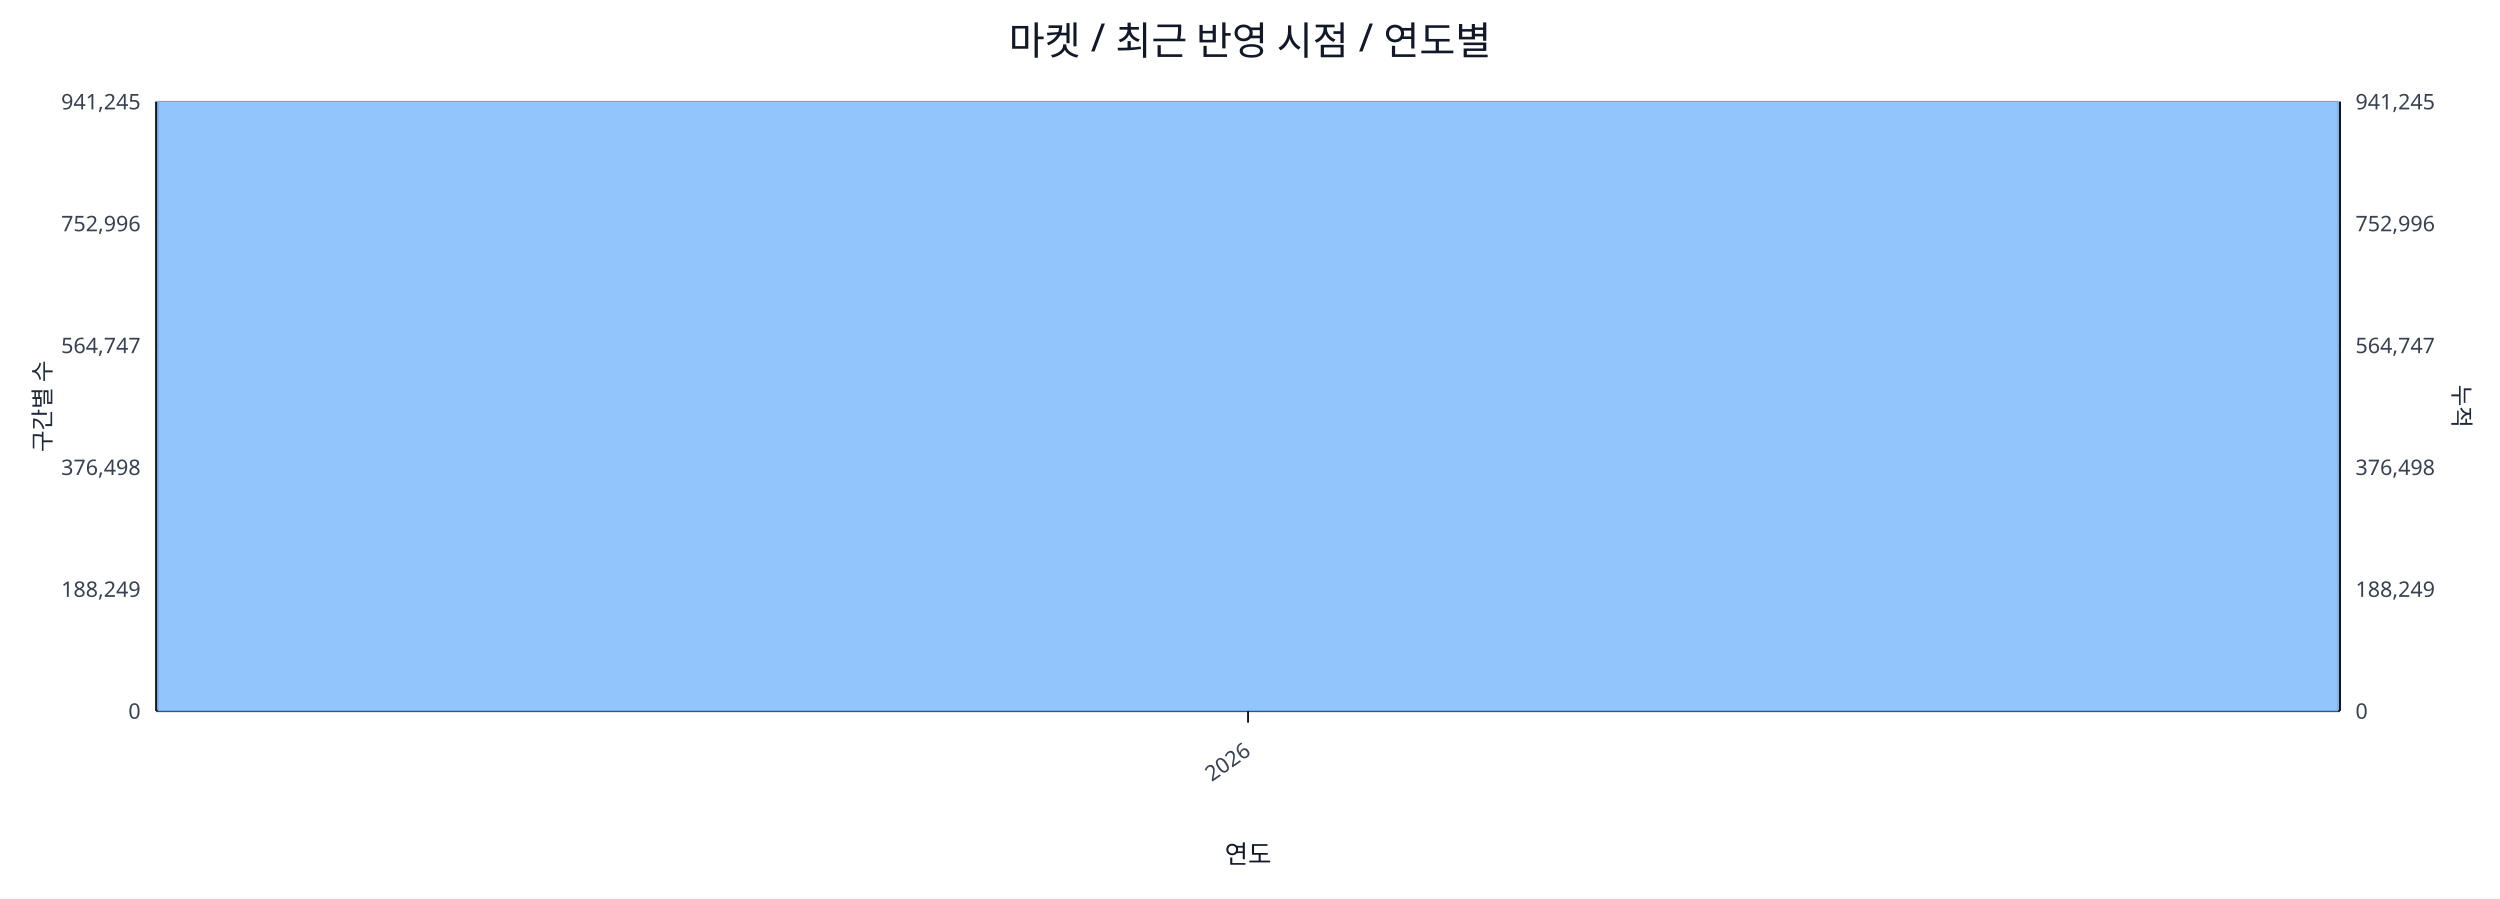
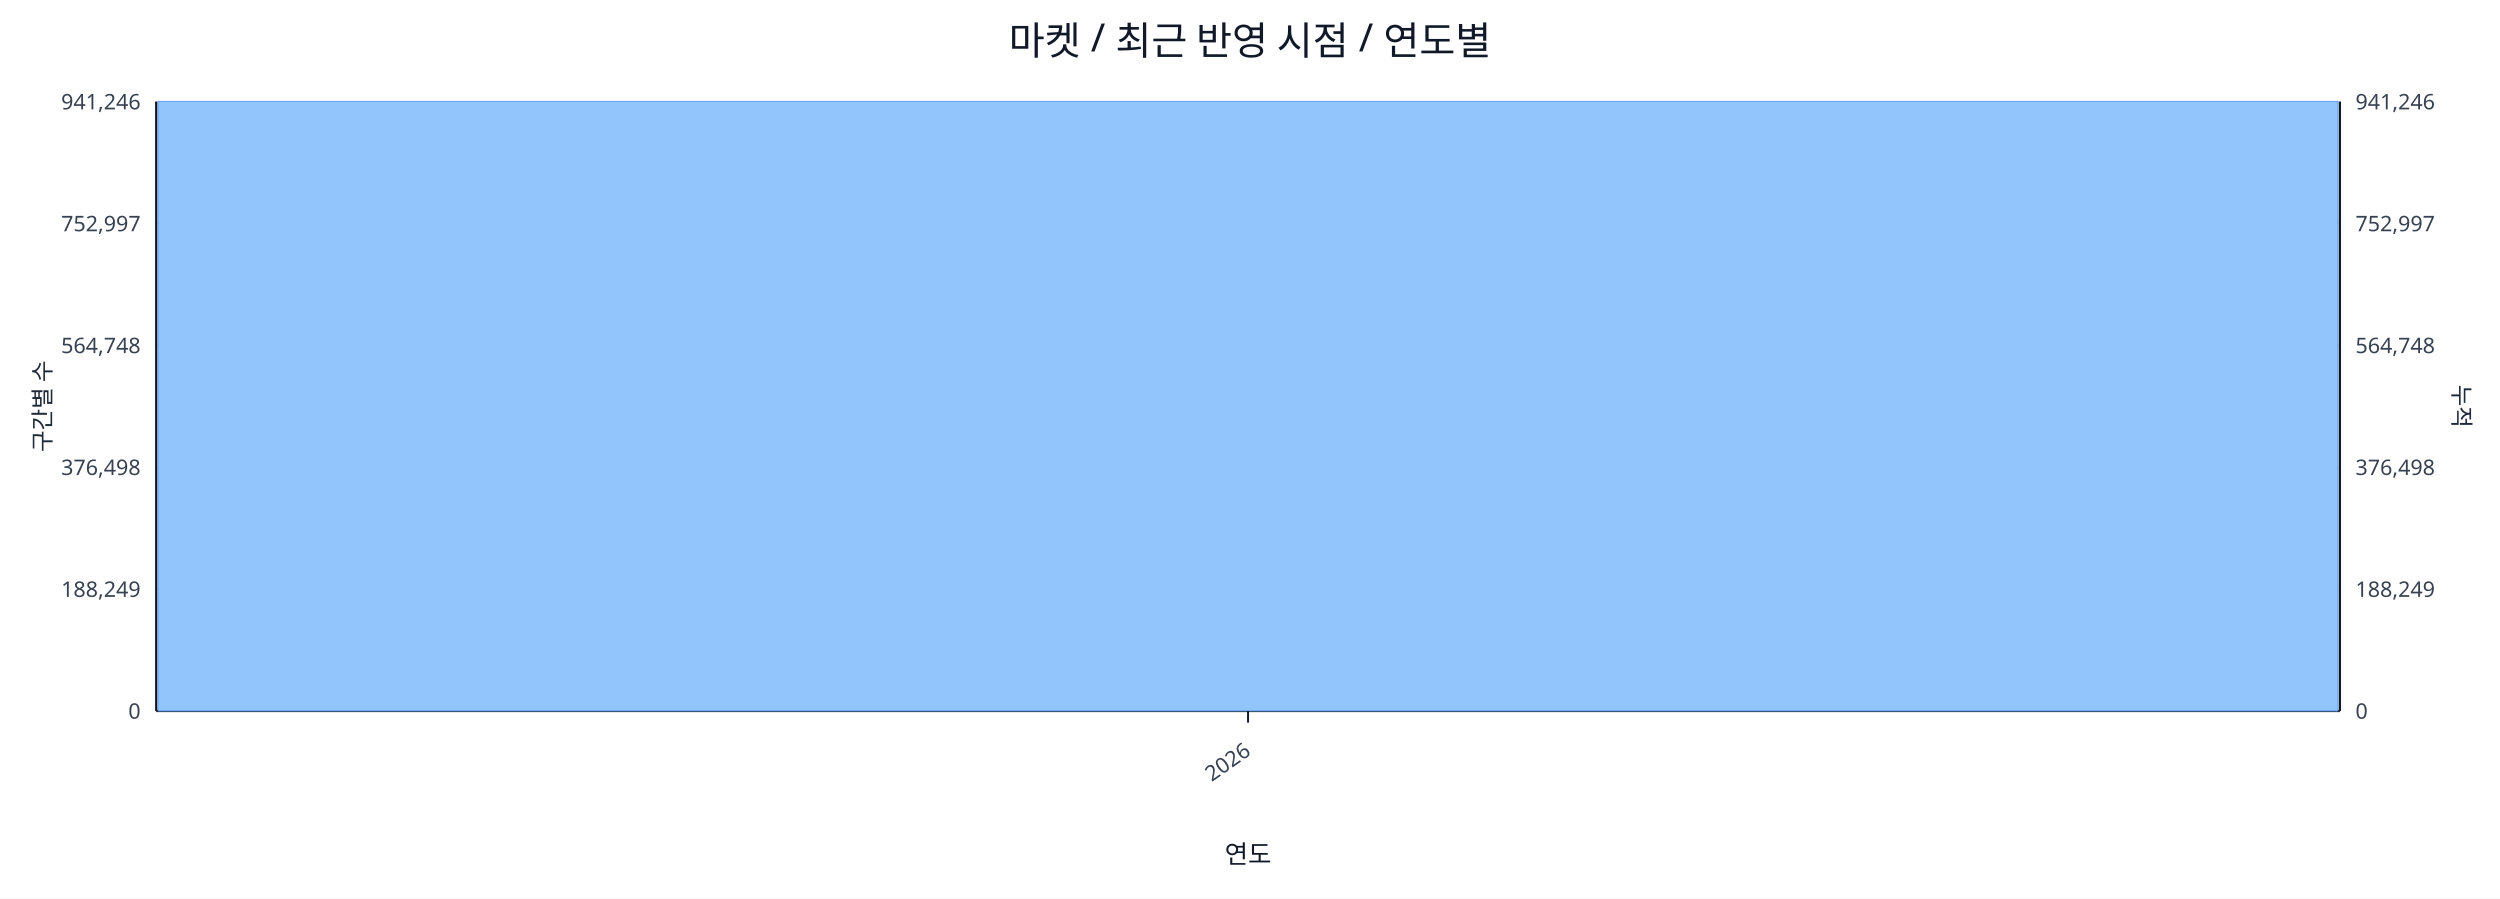
<svg xmlns="http://www.w3.org/2000/svg" width="1280" height="460" viewBox="0 0 1280 460">
  <rect x="0" y="0" width="100%" height="100%" fill="#ffffff" />
  <text x="640.0" y="28" font-size="20" text-anchor="middle" font-family="sans-serif" fill="#111827">마켓 / 최근 반영 시점 / 연도별</text>
  <line x1="80.0" y1="52.0" x2="1198.0" y2="52.0" stroke="#e5e7eb" stroke-width="1" />
-   <text x="72.0" y="56.0" font-size="11" text-anchor="end" font-family="sans-serif" fill="#374151">941,245</text>
-   <text x="1206.0" y="56.0" font-size="11" text-anchor="start" font-family="sans-serif" fill="#374151">941,245</text>
+   <text x="72.0" y="56.0" font-size="11" text-anchor="end" font-family="sans-serif" fill="#374151">941,246</text>
+   <text x="1206.0" y="56.0" font-size="11" text-anchor="start" font-family="sans-serif" fill="#374151">941,246</text>
  <line x1="80.0" y1="114.4" x2="1198.0" y2="114.4" stroke="#e5e7eb" stroke-width="1" />
-   <text x="72.0" y="118.4" font-size="11" text-anchor="end" font-family="sans-serif" fill="#374151">752,996</text>
-   <text x="1206.0" y="118.4" font-size="11" text-anchor="start" font-family="sans-serif" fill="#374151">752,996</text>
+   <text x="72.0" y="118.4" font-size="11" text-anchor="end" font-family="sans-serif" fill="#374151">752,997</text>
+   <text x="1206.0" y="118.4" font-size="11" text-anchor="start" font-family="sans-serif" fill="#374151">752,997</text>
  <line x1="80.0" y1="176.8" x2="1198.0" y2="176.8" stroke="#e5e7eb" stroke-width="1" />
-   <text x="72.0" y="180.8" font-size="11" text-anchor="end" font-family="sans-serif" fill="#374151">564,747</text>
-   <text x="1206.0" y="180.8" font-size="11" text-anchor="start" font-family="sans-serif" fill="#374151">564,747</text>
+   <text x="72.0" y="180.8" font-size="11" text-anchor="end" font-family="sans-serif" fill="#374151">564,748</text>
+   <text x="1206.0" y="180.8" font-size="11" text-anchor="start" font-family="sans-serif" fill="#374151">564,748</text>
  <line x1="80.0" y1="239.2" x2="1198.0" y2="239.2" stroke="#e5e7eb" stroke-width="1" />
  <text x="72.0" y="243.2" font-size="11" text-anchor="end" font-family="sans-serif" fill="#374151">376,498</text>
  <text x="1206.0" y="243.2" font-size="11" text-anchor="start" font-family="sans-serif" fill="#374151">376,498</text>
  <line x1="80.0" y1="301.6" x2="1198.0" y2="301.6" stroke="#e5e7eb" stroke-width="1" />
  <text x="72.0" y="305.6" font-size="11" text-anchor="end" font-family="sans-serif" fill="#374151">188,249</text>
  <text x="1206.0" y="305.6" font-size="11" text-anchor="start" font-family="sans-serif" fill="#374151">188,249</text>
  <line x1="80.0" y1="364.0" x2="1198.0" y2="364.0" stroke="#e5e7eb" stroke-width="1" />
  <text x="72.0" y="368.0" font-size="11" text-anchor="end" font-family="sans-serif" fill="#374151">0</text>
  <text x="1206.0" y="368.0" font-size="11" text-anchor="start" font-family="sans-serif" fill="#374151">0</text>
  <line x1="80.0" y1="364.0" x2="1198.0" y2="364.0" stroke="#111827" stroke-width="1.2" />
  <line x1="80.0" y1="52.0" x2="80.0" y2="364.0" stroke="#111827" stroke-width="1.2" />
  <line x1="1198.0" y1="52.0" x2="1198.0" y2="364.0" stroke="#111827" stroke-width="1.2" />
  <rect x="81.0" y="52.0" width="1116.0" height="312.0" fill="#93c5fd" stroke="#60a5fa" stroke-width="0.5" />
  <polyline fill="none" stroke="#ef4444" stroke-width="2" points="639.0,52.0" />
  <line x1="639.0" y1="364.0" x2="639.0" y2="370.0" stroke="#111827" stroke-width="1" />
  <text x="641.0" y="386.0" font-size="11" text-anchor="end" transform="rotate(-35 641.0 386.0)" font-family="sans-serif" fill="#374151">2026</text>
  <text x="26" y="208.0" font-size="12" transform="rotate(-90 26 208.0)" text-anchor="middle" font-family="sans-serif" fill="#1f2937">구간별 수</text>
  <text x="1256.0" y="208.0" font-size="12" transform="rotate(90 1256.0 208.0)" text-anchor="middle" font-family="sans-serif" fill="#1f2937">누적</text>
  <text x="639.0" y="442.0" font-size="13" text-anchor="middle" font-family="sans-serif" fill="#111827">연도</text>
</svg>
